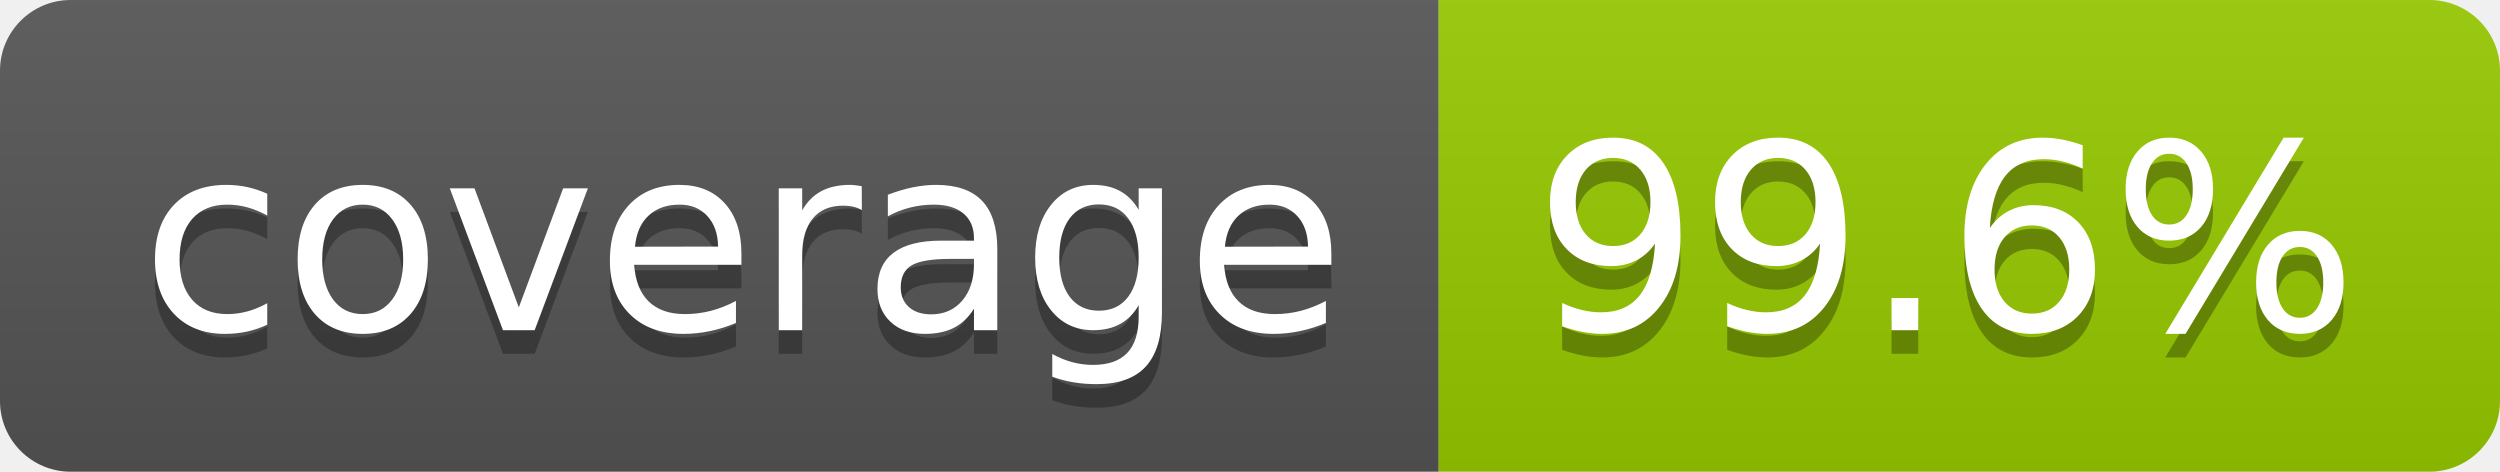
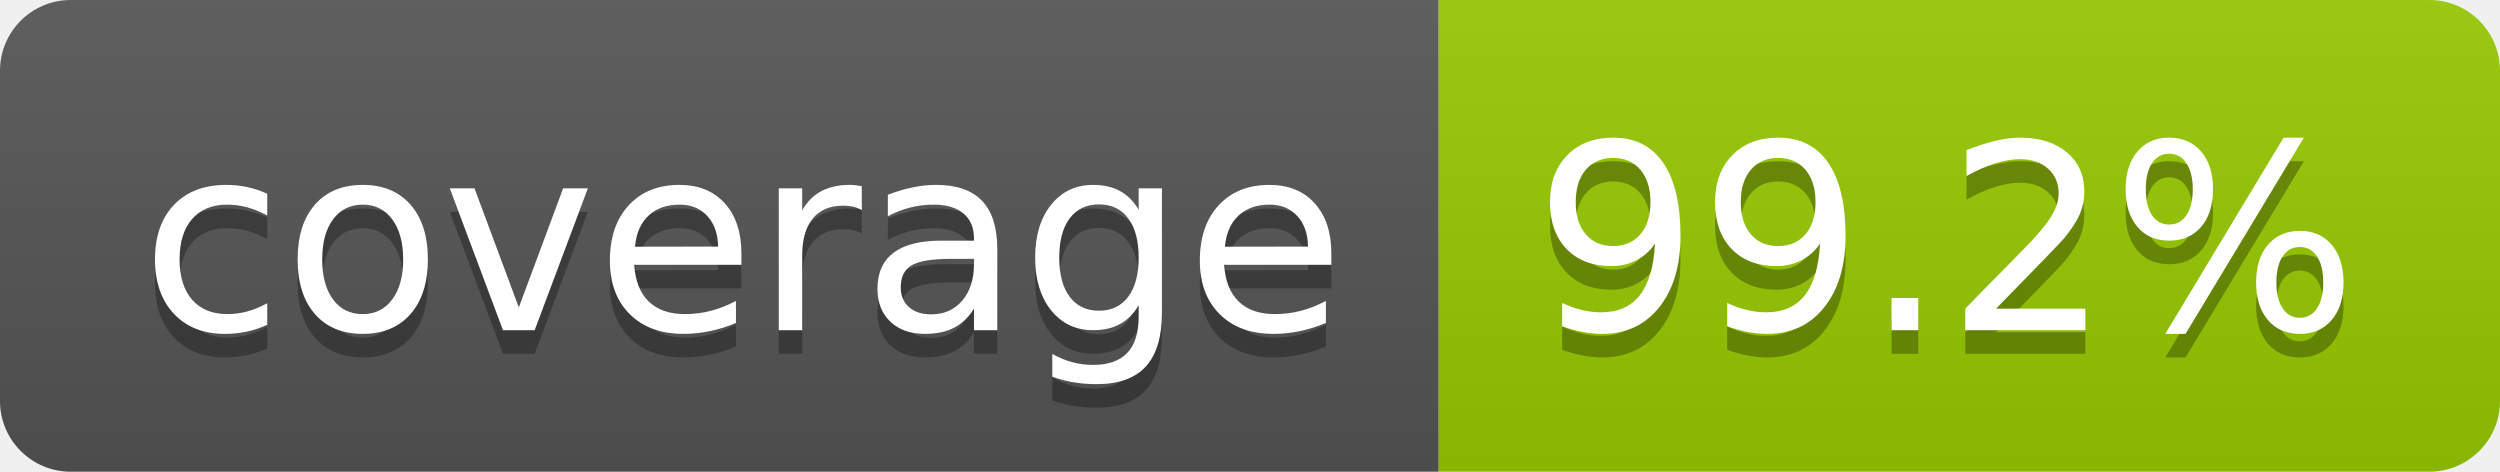
- <svg xmlns="http://www.w3.org/2000/svg" width="106" height="20" role="img" aria-label="coverage: 99.6%">
+ <svg xmlns="http://www.w3.org/2000/svg" width="106" height="20" role="img" aria-label="coverage: 99.2%">
  <linearGradient id="s" x2="0" y2="100%">
    <stop offset="0" stop-color="#bbb" stop-opacity=".1" />
    <stop offset="1" stop-opacity=".1" />
  </linearGradient>
  <clipPath id="r">
    <rect width="106" height="20" rx="3" fill="#fff" />
  </clipPath>
  <g clip-path="url(#r)">
    <rect width="61" height="20" fill="#555" />
    <rect x="61" width="45" height="20" fill="#97ca00" />
    <rect width="106" height="20" fill="url(#s)" />
  </g>
  <g fill="#fff" text-anchor="middle" font-family="Verdana,Geneva,DejaVu Sans,sans-serif" text-rendering="geometricPrecision" font-size="110">
    <text aria-hidden="true" x="315" y="150" fill="#010101" fill-opacity=".3" transform="scale(.1)" textLength="510">coverage</text>
    <text x="315" y="140" transform="scale(.1)" fill="#fff" textLength="510">coverage</text>
-     <text aria-hidden="true" x="825" y="150" fill="#010101" fill-opacity=".3" transform="scale(.1)" textLength="350">99.6%</text>
-     <text x="825" y="140" transform="scale(.1)" fill="#fff" textLength="350">99.6%</text>
+     <text aria-hidden="true" x="825" y="150" fill="#010101" fill-opacity=".3" transform="scale(.1)" textLength="350">99.2%</text>
+     <text x="825" y="140" transform="scale(.1)" fill="#fff" textLength="350">99.2%</text>
  </g>
</svg>
